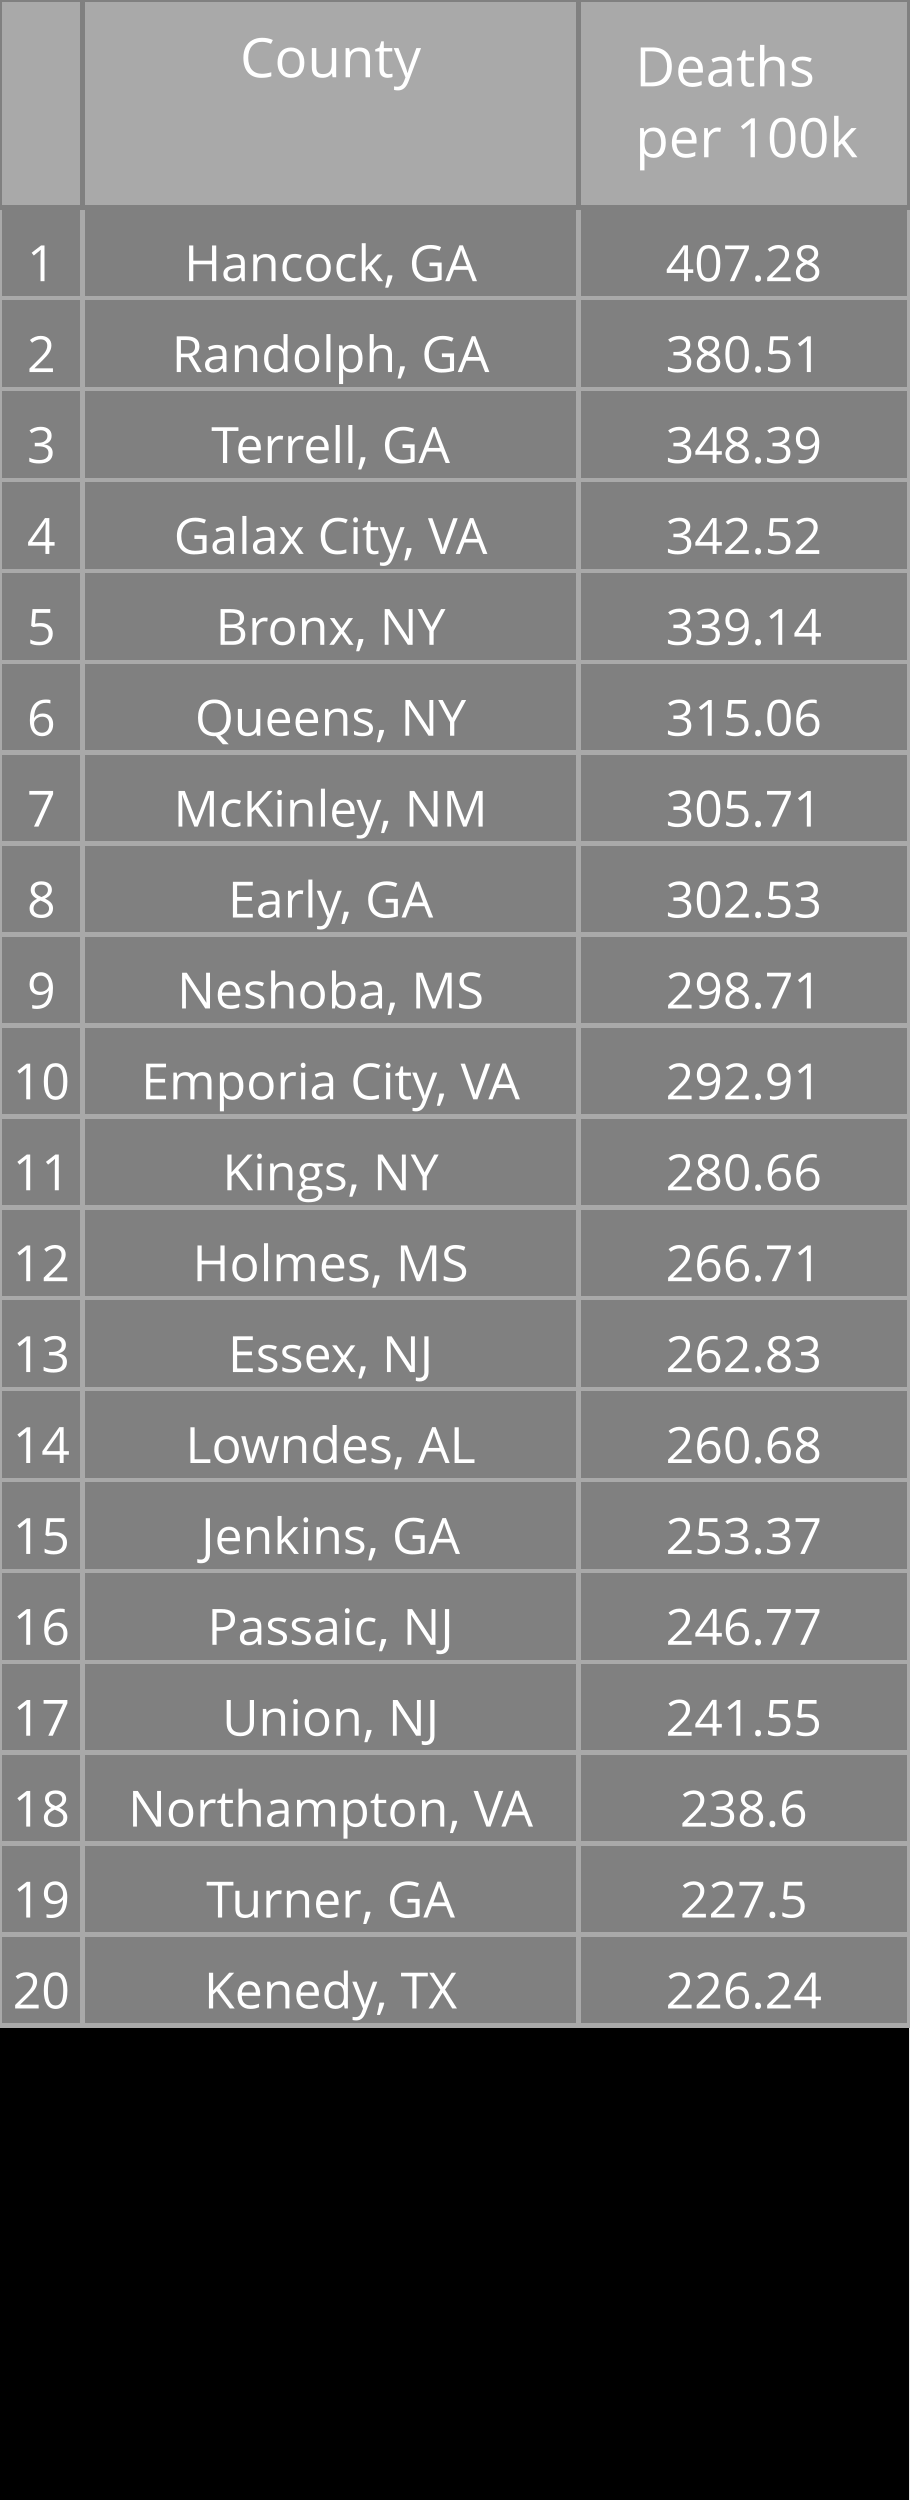
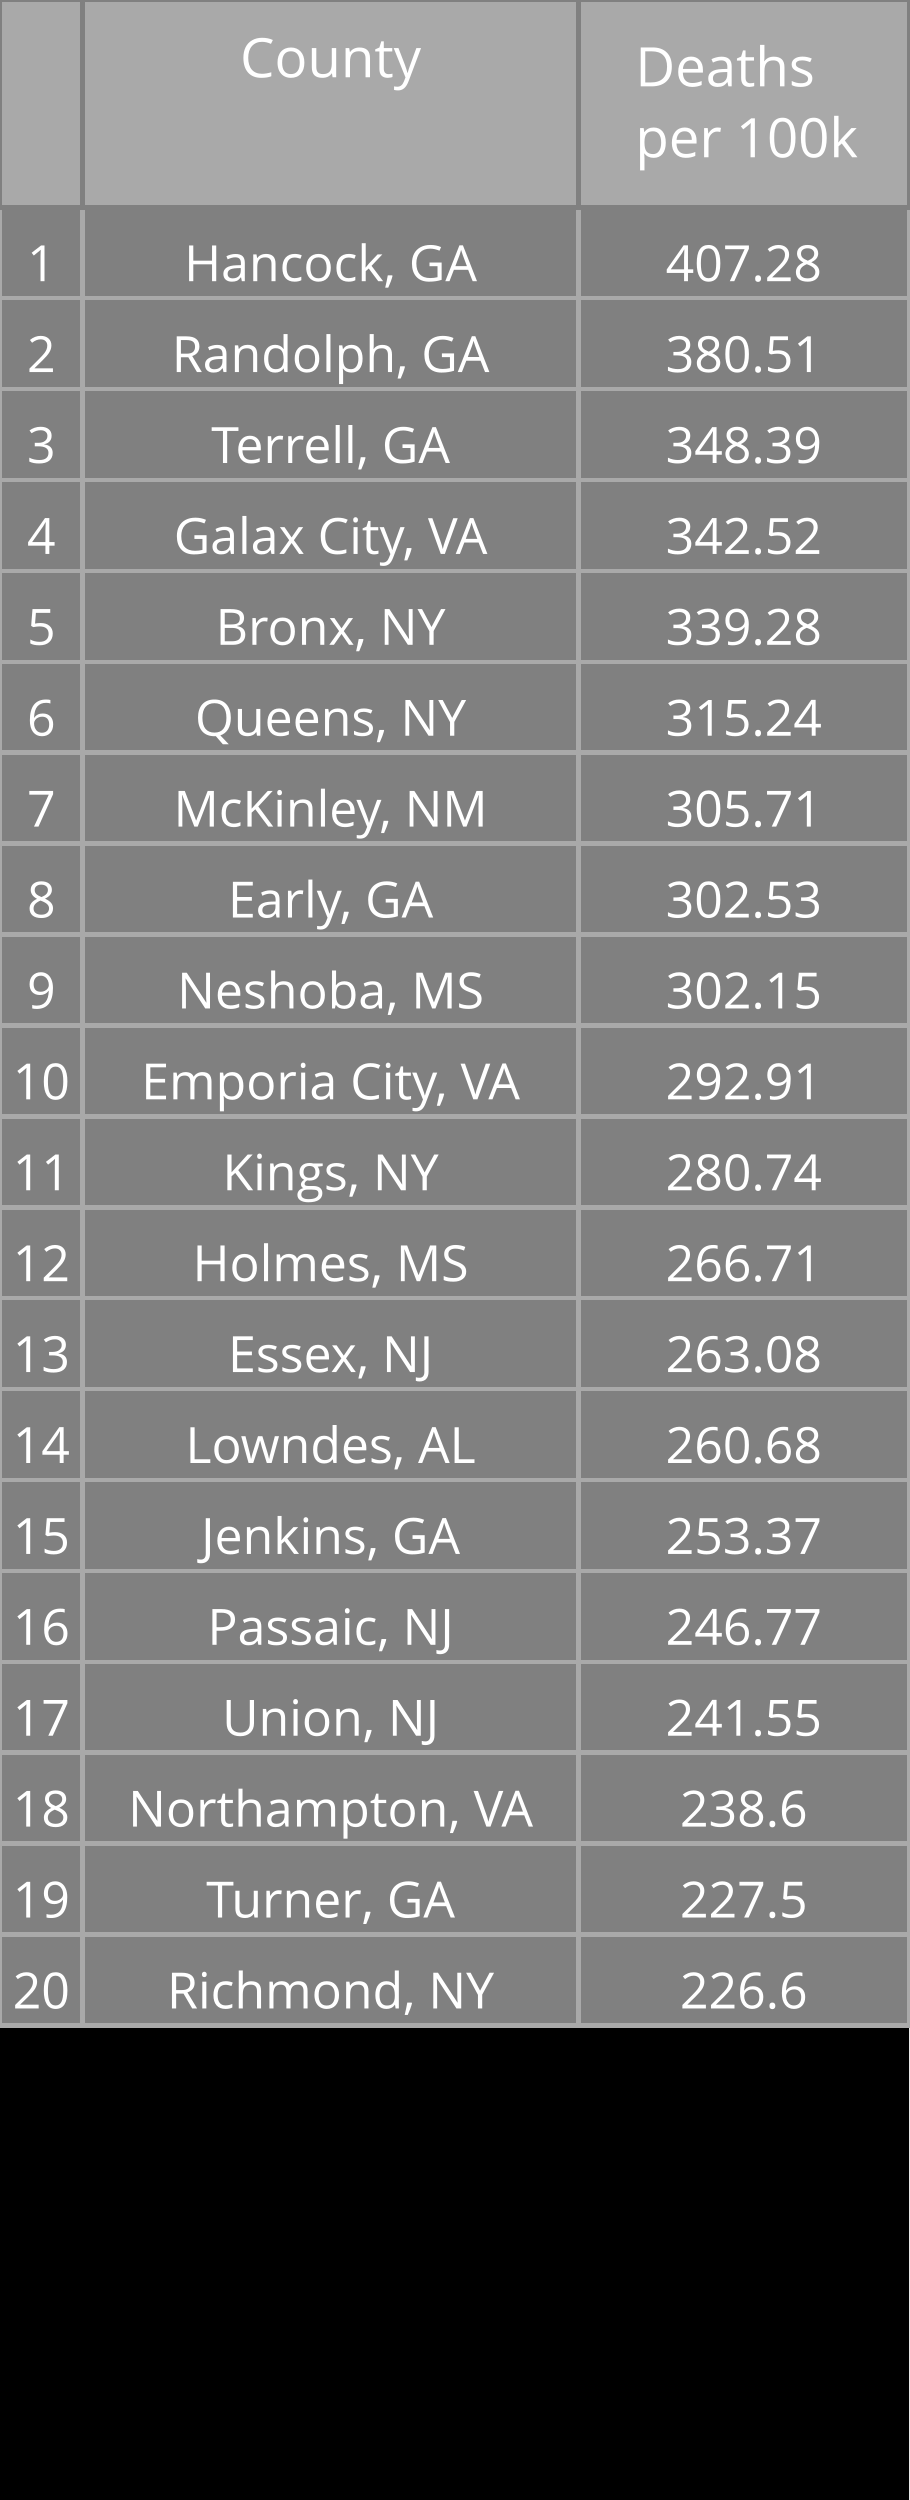
<svg xmlns="http://www.w3.org/2000/svg" class="main-svg" width="200" height="550" style="" viewBox="0 0 200 550">
  <rect x="0" y="0" width="200" height="550" style="fill: rgb(0, 0, 0); fill-opacity: 1;" />
-   <defs id="defs-a93394">
+   <defs id="defs-90d555">
    <g class="clips" />
    <g class="gradients" />
  </defs>
  <g class="bglayer" />
  <g class="layer-below">
    <g class="imagelayer" />
    <g class="shapelayer" />
  </g>
  <g class="cartesianlayer" />
  <g class="polarlayer" />
  <g class="ternarylayer" />
  <g class="geolayer" />
  <g class="funnelarealayer" />
  <g class="pielayer" />
  <g class="treemaplayer" />
  <g class="sunburstlayer" />
  <g class="glimages" />
  <g class="table" overflow="visible" width="200" height="550" transform="translate(0,0)" style="box-sizing: content-box; position: absolute; left: 0px; overflow: visible; shape-rendering: crispedges; pointer-events: all;">
-     <g class="table-control-view" transform="translate(0 0)" clip-path="url('#clipa93394_scrollAreaBottomClip_4a73f3true')" style="box-sizing: content-box;">
+     <g class="table-control-view" transform="translate(0 0)" clip-path="url('#clip90d555_scrollAreaBottomClip_c882f5true')" style="box-sizing: content-box;">
      <rect class="scroll-background" fill="none" width="200" height="550" />
-       <g class="y-column" transform="translate(0 0)" clip-path="url('#clipa93394_columnBoundaryClippath_4a73f3true_0')">
+       <g class="y-column" transform="translate(0 0)" clip-path="url('#clip90d555_columnBoundaryClippath_c882f5true_0')">
        <g class="column-block" id="cells1" style="cursor: default;" transform="translate(0 0)">
          <g class="column-cells">
            <g class="column-cell" transform="translate(0 45.60938)">
              <rect class="cell-rect" width="18.182" stroke-width="1" style="stroke: rgb(169, 169, 169); stroke-opacity: 1; fill: rgb(128, 128, 128); fill-opacity: 1;" height="20" />
              <g class="cell-text-holder" transform="translate(9.090909 8)" text-anchor="middle" style="shape-rendering: geometricprecision;">
                <text class="cell-text" dy="0.75em" style="cursor: auto; font-family: 'Open Sans', verdana, arial, sans-serif; font-size: 11px; fill: rgb(255, 255, 255); fill-opacity: 1;">1</text>
              </g>
            </g>
            <g class="column-cell" transform="translate(0 65.60938)">
              <rect class="cell-rect" width="18.182" stroke-width="1" style="stroke: rgb(169, 169, 169); stroke-opacity: 1; fill: rgb(128, 128, 128); fill-opacity: 1;" height="20" />
              <g class="cell-text-holder" transform="translate(9.090909 8)" text-anchor="middle" style="shape-rendering: geometricprecision;">
                <text class="cell-text" dy="0.75em" style="cursor: auto; font-family: 'Open Sans', verdana, arial, sans-serif; font-size: 11px; fill: rgb(255, 255, 255); fill-opacity: 1;">2</text>
              </g>
            </g>
            <g class="column-cell" transform="translate(0 85.60938)">
              <rect class="cell-rect" width="18.182" stroke-width="1" style="stroke: rgb(169, 169, 169); stroke-opacity: 1; fill: rgb(128, 128, 128); fill-opacity: 1;" height="20" />
              <g class="cell-text-holder" transform="translate(9.090909 8)" text-anchor="middle" style="shape-rendering: geometricprecision;">
                <text class="cell-text" dy="0.75em" style="cursor: auto; font-family: 'Open Sans', verdana, arial, sans-serif; font-size: 11px; fill: rgb(255, 255, 255); fill-opacity: 1;">3</text>
              </g>
            </g>
            <g class="column-cell" transform="translate(0 105.6094)">
              <rect class="cell-rect" width="18.182" stroke-width="1" style="stroke: rgb(169, 169, 169); stroke-opacity: 1; fill: rgb(128, 128, 128); fill-opacity: 1;" height="20" />
              <g class="cell-text-holder" transform="translate(9.090909 8)" text-anchor="middle" style="shape-rendering: geometricprecision;">
                <text class="cell-text" dy="0.75em" style="cursor: auto; font-family: 'Open Sans', verdana, arial, sans-serif; font-size: 11px; fill: rgb(255, 255, 255); fill-opacity: 1;">4</text>
              </g>
            </g>
            <g class="column-cell" transform="translate(0 125.6094)">
              <rect class="cell-rect" width="18.182" stroke-width="1" style="stroke: rgb(169, 169, 169); stroke-opacity: 1; fill: rgb(128, 128, 128); fill-opacity: 1;" height="20" />
              <g class="cell-text-holder" transform="translate(9.090909 8)" text-anchor="middle" style="shape-rendering: geometricprecision;">
                <text class="cell-text" dy="0.75em" style="cursor: auto; font-family: 'Open Sans', verdana, arial, sans-serif; font-size: 11px; fill: rgb(255, 255, 255); fill-opacity: 1;">5</text>
              </g>
            </g>
            <g class="column-cell" transform="translate(0 145.6094)">
              <rect class="cell-rect" width="18.182" stroke-width="1" style="stroke: rgb(169, 169, 169); stroke-opacity: 1; fill: rgb(128, 128, 128); fill-opacity: 1;" height="20" />
              <g class="cell-text-holder" transform="translate(9.090909 8)" text-anchor="middle" style="shape-rendering: geometricprecision;">
                <text class="cell-text" dy="0.75em" style="cursor: auto; font-family: 'Open Sans', verdana, arial, sans-serif; font-size: 11px; fill: rgb(255, 255, 255); fill-opacity: 1;">6</text>
              </g>
            </g>
            <g class="column-cell" transform="translate(0 165.6094)">
              <rect class="cell-rect" width="18.182" stroke-width="1" style="stroke: rgb(169, 169, 169); stroke-opacity: 1; fill: rgb(128, 128, 128); fill-opacity: 1;" height="20" />
              <g class="cell-text-holder" transform="translate(9.090909 8)" text-anchor="middle" style="shape-rendering: geometricprecision;">
                <text class="cell-text" dy="0.75em" style="cursor: auto; font-family: 'Open Sans', verdana, arial, sans-serif; font-size: 11px; fill: rgb(255, 255, 255); fill-opacity: 1;">7</text>
              </g>
            </g>
            <g class="column-cell" transform="translate(0 185.6094)">
              <rect class="cell-rect" width="18.182" stroke-width="1" style="stroke: rgb(169, 169, 169); stroke-opacity: 1; fill: rgb(128, 128, 128); fill-opacity: 1;" height="20" />
              <g class="cell-text-holder" transform="translate(9.090909 8)" text-anchor="middle" style="shape-rendering: geometricprecision;">
                <text class="cell-text" dy="0.75em" style="cursor: auto; font-family: 'Open Sans', verdana, arial, sans-serif; font-size: 11px; fill: rgb(255, 255, 255); fill-opacity: 1;">8</text>
              </g>
            </g>
            <g class="column-cell" transform="translate(0 205.6094)">
              <rect class="cell-rect" width="18.182" stroke-width="1" style="stroke: rgb(169, 169, 169); stroke-opacity: 1; fill: rgb(128, 128, 128); fill-opacity: 1;" height="20" />
              <g class="cell-text-holder" transform="translate(9.090909 8)" text-anchor="middle" style="shape-rendering: geometricprecision;">
                <text class="cell-text" dy="0.75em" style="cursor: auto; font-family: 'Open Sans', verdana, arial, sans-serif; font-size: 11px; fill: rgb(255, 255, 255); fill-opacity: 1;">9</text>
              </g>
            </g>
            <g class="column-cell" transform="translate(0 225.6094)">
              <rect class="cell-rect" width="18.182" stroke-width="1" style="stroke: rgb(169, 169, 169); stroke-opacity: 1; fill: rgb(128, 128, 128); fill-opacity: 1;" height="20" />
              <g class="cell-text-holder" transform="translate(9.090909 8)" text-anchor="middle" style="shape-rendering: geometricprecision;">
                <text class="cell-text" dy="0.75em" style="cursor: auto; font-family: 'Open Sans', verdana, arial, sans-serif; font-size: 11px; fill: rgb(255, 255, 255); fill-opacity: 1;">10</text>
              </g>
            </g>
            <g class="column-cell" transform="translate(0 245.6094)">
              <rect class="cell-rect" width="18.182" stroke-width="1" style="stroke: rgb(169, 169, 169); stroke-opacity: 1; fill: rgb(128, 128, 128); fill-opacity: 1;" height="20" />
              <g class="cell-text-holder" transform="translate(9.090909 8)" text-anchor="middle" style="shape-rendering: geometricprecision;">
                <text class="cell-text" dy="0.75em" style="cursor: auto; font-family: 'Open Sans', verdana, arial, sans-serif; font-size: 11px; fill: rgb(255, 255, 255); fill-opacity: 1;">11</text>
              </g>
            </g>
            <g class="column-cell" transform="translate(0 265.6094)">
              <rect class="cell-rect" width="18.182" stroke-width="1" style="stroke: rgb(169, 169, 169); stroke-opacity: 1; fill: rgb(128, 128, 128); fill-opacity: 1;" height="20" />
              <g class="cell-text-holder" transform="translate(9.090909 8)" text-anchor="middle" style="shape-rendering: geometricprecision;">
                <text class="cell-text" dy="0.75em" style="cursor: auto; font-family: 'Open Sans', verdana, arial, sans-serif; font-size: 11px; fill: rgb(255, 255, 255); fill-opacity: 1;">12</text>
              </g>
            </g>
            <g class="column-cell" transform="translate(0 285.6094)">
              <rect class="cell-rect" width="18.182" stroke-width="1" style="stroke: rgb(169, 169, 169); stroke-opacity: 1; fill: rgb(128, 128, 128); fill-opacity: 1;" height="20" />
              <g class="cell-text-holder" transform="translate(9.090909 8)" text-anchor="middle" style="shape-rendering: geometricprecision;">
                <text class="cell-text" dy="0.75em" style="cursor: auto; font-family: 'Open Sans', verdana, arial, sans-serif; font-size: 11px; fill: rgb(255, 255, 255); fill-opacity: 1;">13</text>
              </g>
            </g>
            <g class="column-cell" transform="translate(0 305.6094)">
              <rect class="cell-rect" width="18.182" stroke-width="1" style="stroke: rgb(169, 169, 169); stroke-opacity: 1; fill: rgb(128, 128, 128); fill-opacity: 1;" height="20" />
              <g class="cell-text-holder" transform="translate(9.090909 8)" text-anchor="middle" style="shape-rendering: geometricprecision;">
                <text class="cell-text" dy="0.75em" style="cursor: auto; font-family: 'Open Sans', verdana, arial, sans-serif; font-size: 11px; fill: rgb(255, 255, 255); fill-opacity: 1;">14</text>
              </g>
            </g>
            <g class="column-cell" transform="translate(0 325.6094)">
              <rect class="cell-rect" width="18.182" stroke-width="1" style="stroke: rgb(169, 169, 169); stroke-opacity: 1; fill: rgb(128, 128, 128); fill-opacity: 1;" height="20" />
              <g class="cell-text-holder" transform="translate(9.090909 8)" text-anchor="middle" style="shape-rendering: geometricprecision;">
                <text class="cell-text" dy="0.75em" style="cursor: auto; font-family: 'Open Sans', verdana, arial, sans-serif; font-size: 11px; fill: rgb(255, 255, 255); fill-opacity: 1;">15</text>
              </g>
            </g>
            <g class="column-cell" transform="translate(0 345.6094)">
              <rect class="cell-rect" width="18.182" stroke-width="1" style="stroke: rgb(169, 169, 169); stroke-opacity: 1; fill: rgb(128, 128, 128); fill-opacity: 1;" height="20" />
              <g class="cell-text-holder" transform="translate(9.090909 8)" text-anchor="middle" style="shape-rendering: geometricprecision;">
                <text class="cell-text" dy="0.75em" style="cursor: auto; font-family: 'Open Sans', verdana, arial, sans-serif; font-size: 11px; fill: rgb(255, 255, 255); fill-opacity: 1;">16</text>
              </g>
            </g>
            <g class="column-cell" transform="translate(0 365.6094)">
              <rect class="cell-rect" width="18.182" stroke-width="1" style="stroke: rgb(169, 169, 169); stroke-opacity: 1; fill: rgb(128, 128, 128); fill-opacity: 1;" height="20" />
              <g class="cell-text-holder" transform="translate(9.090909 8)" text-anchor="middle" style="shape-rendering: geometricprecision;">
                <text class="cell-text" dy="0.75em" style="cursor: auto; font-family: 'Open Sans', verdana, arial, sans-serif; font-size: 11px; fill: rgb(255, 255, 255); fill-opacity: 1;">17</text>
              </g>
            </g>
            <g class="column-cell" transform="translate(0 385.6094)">
              <rect class="cell-rect" width="18.182" stroke-width="1" style="stroke: rgb(169, 169, 169); stroke-opacity: 1; fill: rgb(128, 128, 128); fill-opacity: 1;" height="20" />
              <g class="cell-text-holder" transform="translate(9.090909 8)" text-anchor="middle" style="shape-rendering: geometricprecision;">
                <text class="cell-text" dy="0.75em" style="cursor: auto; font-family: 'Open Sans', verdana, arial, sans-serif; font-size: 11px; fill: rgb(255, 255, 255); fill-opacity: 1;">18</text>
              </g>
            </g>
            <g class="column-cell" transform="translate(0 405.6094)">
              <rect class="cell-rect" width="18.182" stroke-width="1" style="stroke: rgb(169, 169, 169); stroke-opacity: 1; fill: rgb(128, 128, 128); fill-opacity: 1;" height="20" />
              <g class="cell-text-holder" transform="translate(9.090909 8)" text-anchor="middle" style="shape-rendering: geometricprecision;">
                <text class="cell-text" dy="0.75em" style="cursor: auto; font-family: 'Open Sans', verdana, arial, sans-serif; font-size: 11px; fill: rgb(255, 255, 255); fill-opacity: 1;">19</text>
              </g>
            </g>
            <g class="column-cell" transform="translate(0 425.6094)">
              <rect class="cell-rect" width="18.182" stroke-width="1" style="stroke: rgb(169, 169, 169); stroke-opacity: 1; fill: rgb(128, 128, 128); fill-opacity: 1;" height="20" />
              <g class="cell-text-holder" transform="translate(9.090909 8)" text-anchor="middle" style="shape-rendering: geometricprecision;">
                <text class="cell-text" dy="0.75em" style="cursor: auto; font-family: 'Open Sans', verdana, arial, sans-serif; font-size: 11px; fill: rgb(255, 255, 255); fill-opacity: 1;">20</text>
              </g>
            </g>
          </g>
        </g>
        <g class="column-block" id="cells2" style="cursor: default;" transform="translate(0 0)">
          <g class="column-cells" />
        </g>
        <g class="column-block" id="header" style="cursor: ew-resize;">
          <g class="column-cells">
            <g class="column-cell" transform="translate(0 0)">
              <rect class="cell-rect" width="18.182" stroke-width="1" style="stroke: rgb(128, 128, 128); stroke-opacity: 1; fill: rgb(169, 169, 169); fill-opacity: 1;" height="45.609" />
              <g class="cell-text-holder" transform="translate(9.090909 8)" text-anchor="middle" style="shape-rendering: geometricprecision;">
                <text class="cell-text" dy="0.75em" style="cursor: auto; font-family: 'Open Sans', verdana, arial, sans-serif; font-size: 12px; fill: rgb(255, 255, 255); fill-opacity: 1;" />
              </g>
            </g>
          </g>
        </g>
        <g class="column-boundary" />
-         <clipPath class="column-boundary-clippath" id="clipa93394_columnBoundaryClippath_4a73f3true_0">
+         <clipPath class="column-boundary-clippath" id="clip90d555_columnBoundaryClippath_c882f5true_0">
          <rect class="column-boundary-rect" fill="none" width="20.182" height="557" x="-1" y="-1" />
        </clipPath>
      </g>
-       <g class="y-column" transform="translate(18.18182 0)" clip-path="url('#clipa93394_columnBoundaryClippath_4a73f3true_1')">
+       <g class="y-column" transform="translate(18.18182 0)" clip-path="url('#clip90d555_columnBoundaryClippath_c882f5true_1')">
        <g class="column-block" id="cells1" style="cursor: default;" transform="translate(0 0)">
          <g class="column-cells">
            <g class="column-cell" transform="translate(0 45.60938)">
              <rect class="cell-rect" width="109.091" stroke-width="1" style="stroke: rgb(169, 169, 169); stroke-opacity: 1; fill: rgb(128, 128, 128); fill-opacity: 1;" height="20" />
              <g class="cell-text-holder" transform="translate(54.54545 8)" text-anchor="middle" style="shape-rendering: geometricprecision;">
                <text class="cell-text" dy="0.75em" x="0" y="0" style="cursor: auto; font-family: 'Open Sans', verdana, arial, sans-serif; font-size: 11px; fill: rgb(255, 255, 255); fill-opacity: 1; white-space: pre;">Hancock, GA</text>
              </g>
            </g>
            <g class="column-cell" transform="translate(0 65.60938)">
              <rect class="cell-rect" width="109.091" stroke-width="1" style="stroke: rgb(169, 169, 169); stroke-opacity: 1; fill: rgb(128, 128, 128); fill-opacity: 1;" height="20" />
              <g class="cell-text-holder" transform="translate(54.54545 8)" text-anchor="middle" style="shape-rendering: geometricprecision;">
                <text class="cell-text" dy="0.75em" x="0" y="0" style="cursor: auto; font-family: 'Open Sans', verdana, arial, sans-serif; font-size: 11px; fill: rgb(255, 255, 255); fill-opacity: 1; white-space: pre;">Randolph, GA</text>
              </g>
            </g>
            <g class="column-cell" transform="translate(0 85.60938)">
              <rect class="cell-rect" width="109.091" stroke-width="1" style="stroke: rgb(169, 169, 169); stroke-opacity: 1; fill: rgb(128, 128, 128); fill-opacity: 1;" height="20" />
              <g class="cell-text-holder" transform="translate(54.54545 8)" text-anchor="middle" style="shape-rendering: geometricprecision;">
                <text class="cell-text" dy="0.75em" x="0" y="0" style="cursor: auto; font-family: 'Open Sans', verdana, arial, sans-serif; font-size: 11px; fill: rgb(255, 255, 255); fill-opacity: 1; white-space: pre;">Terrell, GA</text>
              </g>
            </g>
            <g class="column-cell" transform="translate(0 105.6094)">
              <rect class="cell-rect" width="109.091" stroke-width="1" style="stroke: rgb(169, 169, 169); stroke-opacity: 1; fill: rgb(128, 128, 128); fill-opacity: 1;" height="20" />
              <g class="cell-text-holder" transform="translate(54.54545 8)" text-anchor="middle" style="shape-rendering: geometricprecision;">
                <text class="cell-text" dy="0.75em" x="0" y="0" style="cursor: auto; font-family: 'Open Sans', verdana, arial, sans-serif; font-size: 11px; fill: rgb(255, 255, 255); fill-opacity: 1; white-space: pre;">Galax City, VA</text>
              </g>
            </g>
            <g class="column-cell" transform="translate(0 125.6094)">
              <rect class="cell-rect" width="109.091" stroke-width="1" style="stroke: rgb(169, 169, 169); stroke-opacity: 1; fill: rgb(128, 128, 128); fill-opacity: 1;" height="20" />
              <g class="cell-text-holder" transform="translate(54.54545 8)" text-anchor="middle" style="shape-rendering: geometricprecision;">
                <text class="cell-text" dy="0.75em" x="0" y="0" style="cursor: auto; font-family: 'Open Sans', verdana, arial, sans-serif; font-size: 11px; fill: rgb(255, 255, 255); fill-opacity: 1; white-space: pre;">Bronx, NY</text>
              </g>
            </g>
            <g class="column-cell" transform="translate(0 145.6094)">
              <rect class="cell-rect" width="109.091" stroke-width="1" style="stroke: rgb(169, 169, 169); stroke-opacity: 1; fill: rgb(128, 128, 128); fill-opacity: 1;" height="20" />
              <g class="cell-text-holder" transform="translate(54.54545 8)" text-anchor="middle" style="shape-rendering: geometricprecision;">
                <text class="cell-text" dy="0.75em" x="0" y="0" style="cursor: auto; font-family: 'Open Sans', verdana, arial, sans-serif; font-size: 11px; fill: rgb(255, 255, 255); fill-opacity: 1; white-space: pre;">Queens, NY</text>
              </g>
            </g>
            <g class="column-cell" transform="translate(0 165.6094)">
              <rect class="cell-rect" width="109.091" stroke-width="1" style="stroke: rgb(169, 169, 169); stroke-opacity: 1; fill: rgb(128, 128, 128); fill-opacity: 1;" height="20" />
              <g class="cell-text-holder" transform="translate(54.54545 8)" text-anchor="middle" style="shape-rendering: geometricprecision;">
                <text class="cell-text" dy="0.75em" x="0" y="0" style="cursor: auto; font-family: 'Open Sans', verdana, arial, sans-serif; font-size: 11px; fill: rgb(255, 255, 255); fill-opacity: 1; white-space: pre;">McKinley, NM</text>
              </g>
            </g>
            <g class="column-cell" transform="translate(0 185.6094)">
              <rect class="cell-rect" width="109.091" stroke-width="1" style="stroke: rgb(169, 169, 169); stroke-opacity: 1; fill: rgb(128, 128, 128); fill-opacity: 1;" height="20" />
              <g class="cell-text-holder" transform="translate(54.54545 8)" text-anchor="middle" style="shape-rendering: geometricprecision;">
                <text class="cell-text" dy="0.75em" x="0" y="0" style="cursor: auto; font-family: 'Open Sans', verdana, arial, sans-serif; font-size: 11px; fill: rgb(255, 255, 255); fill-opacity: 1; white-space: pre;">Early, GA</text>
              </g>
            </g>
            <g class="column-cell" transform="translate(0 205.6094)">
              <rect class="cell-rect" width="109.091" stroke-width="1" style="stroke: rgb(169, 169, 169); stroke-opacity: 1; fill: rgb(128, 128, 128); fill-opacity: 1;" height="20" />
              <g class="cell-text-holder" transform="translate(54.54545 8)" text-anchor="middle" style="shape-rendering: geometricprecision;">
                <text class="cell-text" dy="0.75em" x="0" y="0" style="cursor: auto; font-family: 'Open Sans', verdana, arial, sans-serif; font-size: 11px; fill: rgb(255, 255, 255); fill-opacity: 1; white-space: pre;">Neshoba, MS</text>
              </g>
            </g>
            <g class="column-cell" transform="translate(0 225.6094)">
              <rect class="cell-rect" width="109.091" stroke-width="1" style="stroke: rgb(169, 169, 169); stroke-opacity: 1; fill: rgb(128, 128, 128); fill-opacity: 1;" height="20" />
              <g class="cell-text-holder" transform="translate(54.54545 8)" text-anchor="middle" style="shape-rendering: geometricprecision;">
                <text class="cell-text" dy="0.75em" x="0" y="0" style="cursor: auto; font-family: 'Open Sans', verdana, arial, sans-serif; font-size: 11px; fill: rgb(255, 255, 255); fill-opacity: 1; white-space: pre;">Emporia City, VA</text>
              </g>
            </g>
            <g class="column-cell" transform="translate(0 245.6094)">
              <rect class="cell-rect" width="109.091" stroke-width="1" style="stroke: rgb(169, 169, 169); stroke-opacity: 1; fill: rgb(128, 128, 128); fill-opacity: 1;" height="20" />
              <g class="cell-text-holder" transform="translate(54.54545 8)" text-anchor="middle" style="shape-rendering: geometricprecision;">
                <text class="cell-text" dy="0.75em" x="0" y="0" style="cursor: auto; font-family: 'Open Sans', verdana, arial, sans-serif; font-size: 11px; fill: rgb(255, 255, 255); fill-opacity: 1; white-space: pre;">Kings, NY</text>
              </g>
            </g>
            <g class="column-cell" transform="translate(0 265.6094)">
              <rect class="cell-rect" width="109.091" stroke-width="1" style="stroke: rgb(169, 169, 169); stroke-opacity: 1; fill: rgb(128, 128, 128); fill-opacity: 1;" height="20" />
              <g class="cell-text-holder" transform="translate(54.54545 8)" text-anchor="middle" style="shape-rendering: geometricprecision;">
                <text class="cell-text" dy="0.75em" x="0" y="0" style="cursor: auto; font-family: 'Open Sans', verdana, arial, sans-serif; font-size: 11px; fill: rgb(255, 255, 255); fill-opacity: 1; white-space: pre;">Holmes, MS</text>
              </g>
            </g>
            <g class="column-cell" transform="translate(0 285.6094)">
              <rect class="cell-rect" width="109.091" stroke-width="1" style="stroke: rgb(169, 169, 169); stroke-opacity: 1; fill: rgb(128, 128, 128); fill-opacity: 1;" height="20" />
              <g class="cell-text-holder" transform="translate(54.54545 8)" text-anchor="middle" style="shape-rendering: geometricprecision;">
                <text class="cell-text" dy="0.75em" x="0" y="0" style="cursor: auto; font-family: 'Open Sans', verdana, arial, sans-serif; font-size: 11px; fill: rgb(255, 255, 255); fill-opacity: 1; white-space: pre;">Essex, NJ</text>
              </g>
            </g>
            <g class="column-cell" transform="translate(0 305.6094)">
              <rect class="cell-rect" width="109.091" stroke-width="1" style="stroke: rgb(169, 169, 169); stroke-opacity: 1; fill: rgb(128, 128, 128); fill-opacity: 1;" height="20" />
              <g class="cell-text-holder" transform="translate(54.54545 8)" text-anchor="middle" style="shape-rendering: geometricprecision;">
                <text class="cell-text" dy="0.75em" x="0" y="0" style="cursor: auto; font-family: 'Open Sans', verdana, arial, sans-serif; font-size: 11px; fill: rgb(255, 255, 255); fill-opacity: 1; white-space: pre;">Lowndes, AL</text>
              </g>
            </g>
            <g class="column-cell" transform="translate(0 325.6094)">
              <rect class="cell-rect" width="109.091" stroke-width="1" style="stroke: rgb(169, 169, 169); stroke-opacity: 1; fill: rgb(128, 128, 128); fill-opacity: 1;" height="20" />
              <g class="cell-text-holder" transform="translate(54.54545 8)" text-anchor="middle" style="shape-rendering: geometricprecision;">
                <text class="cell-text" dy="0.75em" x="0" y="0" style="cursor: auto; font-family: 'Open Sans', verdana, arial, sans-serif; font-size: 11px; fill: rgb(255, 255, 255); fill-opacity: 1; white-space: pre;">Jenkins, GA</text>
              </g>
            </g>
            <g class="column-cell" transform="translate(0 345.6094)">
              <rect class="cell-rect" width="109.091" stroke-width="1" style="stroke: rgb(169, 169, 169); stroke-opacity: 1; fill: rgb(128, 128, 128); fill-opacity: 1;" height="20" />
              <g class="cell-text-holder" transform="translate(54.54545 8)" text-anchor="middle" style="shape-rendering: geometricprecision;">
                <text class="cell-text" dy="0.75em" x="0" y="0" style="cursor: auto; font-family: 'Open Sans', verdana, arial, sans-serif; font-size: 11px; fill: rgb(255, 255, 255); fill-opacity: 1; white-space: pre;">Passaic, NJ</text>
              </g>
            </g>
            <g class="column-cell" transform="translate(0 365.6094)">
              <rect class="cell-rect" width="109.091" stroke-width="1" style="stroke: rgb(169, 169, 169); stroke-opacity: 1; fill: rgb(128, 128, 128); fill-opacity: 1;" height="20" />
              <g class="cell-text-holder" transform="translate(54.54545 8)" text-anchor="middle" style="shape-rendering: geometricprecision;">
                <text class="cell-text" dy="0.75em" x="0" y="0" style="cursor: auto; font-family: 'Open Sans', verdana, arial, sans-serif; font-size: 11px; fill: rgb(255, 255, 255); fill-opacity: 1; white-space: pre;">Union, NJ</text>
              </g>
            </g>
            <g class="column-cell" transform="translate(0 385.6094)">
              <rect class="cell-rect" width="109.091" stroke-width="1" style="stroke: rgb(169, 169, 169); stroke-opacity: 1; fill: rgb(128, 128, 128); fill-opacity: 1;" height="20" />
              <g class="cell-text-holder" transform="translate(54.54545 8)" text-anchor="middle" style="shape-rendering: geometricprecision;">
                <text class="cell-text" dy="0.75em" x="0" y="0" style="cursor: auto; font-family: 'Open Sans', verdana, arial, sans-serif; font-size: 11px; fill: rgb(255, 255, 255); fill-opacity: 1; white-space: pre;">Northampton, VA</text>
              </g>
            </g>
            <g class="column-cell" transform="translate(0 405.6094)">
              <rect class="cell-rect" width="109.091" stroke-width="1" style="stroke: rgb(169, 169, 169); stroke-opacity: 1; fill: rgb(128, 128, 128); fill-opacity: 1;" height="20" />
              <g class="cell-text-holder" transform="translate(54.54545 8)" text-anchor="middle" style="shape-rendering: geometricprecision;">
                <text class="cell-text" dy="0.75em" x="0" y="0" style="cursor: auto; font-family: 'Open Sans', verdana, arial, sans-serif; font-size: 11px; fill: rgb(255, 255, 255); fill-opacity: 1; white-space: pre;">Turner, GA</text>
              </g>
            </g>
            <g class="column-cell" transform="translate(0 425.6094)">
              <rect class="cell-rect" width="109.091" stroke-width="1" style="stroke: rgb(169, 169, 169); stroke-opacity: 1; fill: rgb(128, 128, 128); fill-opacity: 1;" height="20" />
              <g class="cell-text-holder" transform="translate(54.54545 8)" text-anchor="middle" style="shape-rendering: geometricprecision;">
-                 <text class="cell-text" dy="0.75em" x="0" y="0" style="cursor: auto; font-family: 'Open Sans', verdana, arial, sans-serif; font-size: 11px; fill: rgb(255, 255, 255); fill-opacity: 1; white-space: pre;">Kenedy, TX</text>
+                 <text class="cell-text" dy="0.75em" x="0" y="0" style="cursor: auto; font-family: 'Open Sans', verdana, arial, sans-serif; font-size: 11px; fill: rgb(255, 255, 255); fill-opacity: 1; white-space: pre;">Richmond, NY</text>
              </g>
            </g>
          </g>
        </g>
        <g class="column-block" id="cells2" style="cursor: default;" transform="translate(0 0)">
          <g class="column-cells" />
        </g>
        <g class="column-block" id="header" style="cursor: ew-resize;">
          <g class="column-cells">
            <g class="column-cell" transform="translate(0 0)">
              <rect class="cell-rect" width="109.091" stroke-width="1" style="stroke: rgb(128, 128, 128); stroke-opacity: 1; fill: rgb(169, 169, 169); fill-opacity: 1;" height="45.609" />
              <g class="cell-text-holder" transform="translate(54.54545 8)" text-anchor="middle" style="shape-rendering: geometricprecision;">
                <text class="cell-text" dy="0.75em" style="cursor: auto; font-family: 'Open Sans', verdana, arial, sans-serif; font-size: 12px; fill: rgb(255, 255, 255); fill-opacity: 1;">County</text>
              </g>
            </g>
          </g>
        </g>
        <g class="column-boundary" />
-         <clipPath class="column-boundary-clippath" id="clipa93394_columnBoundaryClippath_4a73f3true_1">
+         <clipPath class="column-boundary-clippath" id="clip90d555_columnBoundaryClippath_c882f5true_1">
          <rect class="column-boundary-rect" fill="none" width="111.091" height="557" x="-1" y="-1" />
        </clipPath>
      </g>
-       <g class="y-column" transform="translate(127.2727 0)" clip-path="url('#clipa93394_columnBoundaryClippath_4a73f3true_2')">
+       <g class="y-column" transform="translate(127.2727 0)" clip-path="url('#clip90d555_columnBoundaryClippath_c882f5true_2')">
        <g class="column-block" id="cells1" style="cursor: default;" transform="translate(0 0)">
          <g class="column-cells">
            <g class="column-cell" transform="translate(0 45.60938)">
              <rect class="cell-rect" width="72.727" stroke-width="1" style="stroke: rgb(169, 169, 169); stroke-opacity: 1; fill: rgb(128, 128, 128); fill-opacity: 1;" height="20" />
              <g class="cell-text-holder" transform="translate(36.36364 8)" text-anchor="middle" style="shape-rendering: geometricprecision;">
                <text class="cell-text" dy="0.75em" style="cursor: auto; font-family: 'Open Sans', verdana, arial, sans-serif; font-size: 11px; fill: rgb(255, 255, 255); fill-opacity: 1;">407.28</text>
              </g>
            </g>
            <g class="column-cell" transform="translate(0 65.60938)">
              <rect class="cell-rect" width="72.727" stroke-width="1" style="stroke: rgb(169, 169, 169); stroke-opacity: 1; fill: rgb(128, 128, 128); fill-opacity: 1;" height="20" />
              <g class="cell-text-holder" transform="translate(36.36364 8)" text-anchor="middle" style="shape-rendering: geometricprecision;">
                <text class="cell-text" dy="0.75em" style="cursor: auto; font-family: 'Open Sans', verdana, arial, sans-serif; font-size: 11px; fill: rgb(255, 255, 255); fill-opacity: 1;">380.51</text>
              </g>
            </g>
            <g class="column-cell" transform="translate(0 85.60938)">
              <rect class="cell-rect" width="72.727" stroke-width="1" style="stroke: rgb(169, 169, 169); stroke-opacity: 1; fill: rgb(128, 128, 128); fill-opacity: 1;" height="20" />
              <g class="cell-text-holder" transform="translate(36.36364 8)" text-anchor="middle" style="shape-rendering: geometricprecision;">
                <text class="cell-text" dy="0.75em" style="cursor: auto; font-family: 'Open Sans', verdana, arial, sans-serif; font-size: 11px; fill: rgb(255, 255, 255); fill-opacity: 1;">348.39</text>
              </g>
            </g>
            <g class="column-cell" transform="translate(0 105.6094)">
              <rect class="cell-rect" width="72.727" stroke-width="1" style="stroke: rgb(169, 169, 169); stroke-opacity: 1; fill: rgb(128, 128, 128); fill-opacity: 1;" height="20" />
              <g class="cell-text-holder" transform="translate(36.36364 8)" text-anchor="middle" style="shape-rendering: geometricprecision;">
                <text class="cell-text" dy="0.75em" style="cursor: auto; font-family: 'Open Sans', verdana, arial, sans-serif; font-size: 11px; fill: rgb(255, 255, 255); fill-opacity: 1;">342.52</text>
              </g>
            </g>
            <g class="column-cell" transform="translate(0 125.6094)">
              <rect class="cell-rect" width="72.727" stroke-width="1" style="stroke: rgb(169, 169, 169); stroke-opacity: 1; fill: rgb(128, 128, 128); fill-opacity: 1;" height="20" />
              <g class="cell-text-holder" transform="translate(36.36364 8)" text-anchor="middle" style="shape-rendering: geometricprecision;">
-                 <text class="cell-text" dy="0.75em" style="cursor: auto; font-family: 'Open Sans', verdana, arial, sans-serif; font-size: 11px; fill: rgb(255, 255, 255); fill-opacity: 1;">339.14</text>
+                 <text class="cell-text" dy="0.75em" style="cursor: auto; font-family: 'Open Sans', verdana, arial, sans-serif; font-size: 11px; fill: rgb(255, 255, 255); fill-opacity: 1;">339.28</text>
              </g>
            </g>
            <g class="column-cell" transform="translate(0 145.6094)">
              <rect class="cell-rect" width="72.727" stroke-width="1" style="stroke: rgb(169, 169, 169); stroke-opacity: 1; fill: rgb(128, 128, 128); fill-opacity: 1;" height="20" />
              <g class="cell-text-holder" transform="translate(36.36364 8)" text-anchor="middle" style="shape-rendering: geometricprecision;">
-                 <text class="cell-text" dy="0.75em" style="cursor: auto; font-family: 'Open Sans', verdana, arial, sans-serif; font-size: 11px; fill: rgb(255, 255, 255); fill-opacity: 1;">315.06</text>
+                 <text class="cell-text" dy="0.75em" style="cursor: auto; font-family: 'Open Sans', verdana, arial, sans-serif; font-size: 11px; fill: rgb(255, 255, 255); fill-opacity: 1;">315.24</text>
              </g>
            </g>
            <g class="column-cell" transform="translate(0 165.6094)">
              <rect class="cell-rect" width="72.727" stroke-width="1" style="stroke: rgb(169, 169, 169); stroke-opacity: 1; fill: rgb(128, 128, 128); fill-opacity: 1;" height="20" />
              <g class="cell-text-holder" transform="translate(36.36364 8)" text-anchor="middle" style="shape-rendering: geometricprecision;">
                <text class="cell-text" dy="0.75em" style="cursor: auto; font-family: 'Open Sans', verdana, arial, sans-serif; font-size: 11px; fill: rgb(255, 255, 255); fill-opacity: 1;">305.71</text>
              </g>
            </g>
            <g class="column-cell" transform="translate(0 185.6094)">
              <rect class="cell-rect" width="72.727" stroke-width="1" style="stroke: rgb(169, 169, 169); stroke-opacity: 1; fill: rgb(128, 128, 128); fill-opacity: 1;" height="20" />
              <g class="cell-text-holder" transform="translate(36.36364 8)" text-anchor="middle" style="shape-rendering: geometricprecision;">
                <text class="cell-text" dy="0.75em" style="cursor: auto; font-family: 'Open Sans', verdana, arial, sans-serif; font-size: 11px; fill: rgb(255, 255, 255); fill-opacity: 1;">302.53</text>
              </g>
            </g>
            <g class="column-cell" transform="translate(0 205.6094)">
              <rect class="cell-rect" width="72.727" stroke-width="1" style="stroke: rgb(169, 169, 169); stroke-opacity: 1; fill: rgb(128, 128, 128); fill-opacity: 1;" height="20" />
              <g class="cell-text-holder" transform="translate(36.36364 8)" text-anchor="middle" style="shape-rendering: geometricprecision;">
-                 <text class="cell-text" dy="0.75em" style="cursor: auto; font-family: 'Open Sans', verdana, arial, sans-serif; font-size: 11px; fill: rgb(255, 255, 255); fill-opacity: 1;">298.71</text>
+                 <text class="cell-text" dy="0.75em" style="cursor: auto; font-family: 'Open Sans', verdana, arial, sans-serif; font-size: 11px; fill: rgb(255, 255, 255); fill-opacity: 1;">302.15</text>
              </g>
            </g>
            <g class="column-cell" transform="translate(0 225.6094)">
              <rect class="cell-rect" width="72.727" stroke-width="1" style="stroke: rgb(169, 169, 169); stroke-opacity: 1; fill: rgb(128, 128, 128); fill-opacity: 1;" height="20" />
              <g class="cell-text-holder" transform="translate(36.36364 8)" text-anchor="middle" style="shape-rendering: geometricprecision;">
                <text class="cell-text" dy="0.75em" style="cursor: auto; font-family: 'Open Sans', verdana, arial, sans-serif; font-size: 11px; fill: rgb(255, 255, 255); fill-opacity: 1;">292.91</text>
              </g>
            </g>
            <g class="column-cell" transform="translate(0 245.6094)">
              <rect class="cell-rect" width="72.727" stroke-width="1" style="stroke: rgb(169, 169, 169); stroke-opacity: 1; fill: rgb(128, 128, 128); fill-opacity: 1;" height="20" />
              <g class="cell-text-holder" transform="translate(36.36364 8)" text-anchor="middle" style="shape-rendering: geometricprecision;">
-                 <text class="cell-text" dy="0.75em" style="cursor: auto; font-family: 'Open Sans', verdana, arial, sans-serif; font-size: 11px; fill: rgb(255, 255, 255); fill-opacity: 1;">280.66</text>
+                 <text class="cell-text" dy="0.75em" style="cursor: auto; font-family: 'Open Sans', verdana, arial, sans-serif; font-size: 11px; fill: rgb(255, 255, 255); fill-opacity: 1;">280.74</text>
              </g>
            </g>
            <g class="column-cell" transform="translate(0 265.6094)">
              <rect class="cell-rect" width="72.727" stroke-width="1" style="stroke: rgb(169, 169, 169); stroke-opacity: 1; fill: rgb(128, 128, 128); fill-opacity: 1;" height="20" />
              <g class="cell-text-holder" transform="translate(36.36364 8)" text-anchor="middle" style="shape-rendering: geometricprecision;">
                <text class="cell-text" dy="0.75em" style="cursor: auto; font-family: 'Open Sans', verdana, arial, sans-serif; font-size: 11px; fill: rgb(255, 255, 255); fill-opacity: 1;">266.71</text>
              </g>
            </g>
            <g class="column-cell" transform="translate(0 285.6094)">
              <rect class="cell-rect" width="72.727" stroke-width="1" style="stroke: rgb(169, 169, 169); stroke-opacity: 1; fill: rgb(128, 128, 128); fill-opacity: 1;" height="20" />
              <g class="cell-text-holder" transform="translate(36.36364 8)" text-anchor="middle" style="shape-rendering: geometricprecision;">
-                 <text class="cell-text" dy="0.75em" style="cursor: auto; font-family: 'Open Sans', verdana, arial, sans-serif; font-size: 11px; fill: rgb(255, 255, 255); fill-opacity: 1;">262.83</text>
+                 <text class="cell-text" dy="0.75em" style="cursor: auto; font-family: 'Open Sans', verdana, arial, sans-serif; font-size: 11px; fill: rgb(255, 255, 255); fill-opacity: 1;">263.08</text>
              </g>
            </g>
            <g class="column-cell" transform="translate(0 305.6094)">
              <rect class="cell-rect" width="72.727" stroke-width="1" style="stroke: rgb(169, 169, 169); stroke-opacity: 1; fill: rgb(128, 128, 128); fill-opacity: 1;" height="20" />
              <g class="cell-text-holder" transform="translate(36.36364 8)" text-anchor="middle" style="shape-rendering: geometricprecision;">
                <text class="cell-text" dy="0.75em" style="cursor: auto; font-family: 'Open Sans', verdana, arial, sans-serif; font-size: 11px; fill: rgb(255, 255, 255); fill-opacity: 1;">260.68</text>
              </g>
            </g>
            <g class="column-cell" transform="translate(0 325.6094)">
              <rect class="cell-rect" width="72.727" stroke-width="1" style="stroke: rgb(169, 169, 169); stroke-opacity: 1; fill: rgb(128, 128, 128); fill-opacity: 1;" height="20" />
              <g class="cell-text-holder" transform="translate(36.36364 8)" text-anchor="middle" style="shape-rendering: geometricprecision;">
                <text class="cell-text" dy="0.75em" style="cursor: auto; font-family: 'Open Sans', verdana, arial, sans-serif; font-size: 11px; fill: rgb(255, 255, 255); fill-opacity: 1;">253.37</text>
              </g>
            </g>
            <g class="column-cell" transform="translate(0 345.6094)">
              <rect class="cell-rect" width="72.727" stroke-width="1" style="stroke: rgb(169, 169, 169); stroke-opacity: 1; fill: rgb(128, 128, 128); fill-opacity: 1;" height="20" />
              <g class="cell-text-holder" transform="translate(36.36364 8)" text-anchor="middle" style="shape-rendering: geometricprecision;">
                <text class="cell-text" dy="0.75em" style="cursor: auto; font-family: 'Open Sans', verdana, arial, sans-serif; font-size: 11px; fill: rgb(255, 255, 255); fill-opacity: 1;">246.77</text>
              </g>
            </g>
            <g class="column-cell" transform="translate(0 365.6094)">
              <rect class="cell-rect" width="72.727" stroke-width="1" style="stroke: rgb(169, 169, 169); stroke-opacity: 1; fill: rgb(128, 128, 128); fill-opacity: 1;" height="20" />
              <g class="cell-text-holder" transform="translate(36.36364 8)" text-anchor="middle" style="shape-rendering: geometricprecision;">
                <text class="cell-text" dy="0.75em" style="cursor: auto; font-family: 'Open Sans', verdana, arial, sans-serif; font-size: 11px; fill: rgb(255, 255, 255); fill-opacity: 1;">241.55</text>
              </g>
            </g>
            <g class="column-cell" transform="translate(0 385.6094)">
              <rect class="cell-rect" width="72.727" stroke-width="1" style="stroke: rgb(169, 169, 169); stroke-opacity: 1; fill: rgb(128, 128, 128); fill-opacity: 1;" height="20" />
              <g class="cell-text-holder" transform="translate(36.36364 8)" text-anchor="middle" style="shape-rendering: geometricprecision;">
                <text class="cell-text" dy="0.75em" style="cursor: auto; font-family: 'Open Sans', verdana, arial, sans-serif; font-size: 11px; fill: rgb(255, 255, 255); fill-opacity: 1;">238.6</text>
              </g>
            </g>
            <g class="column-cell" transform="translate(0 405.6094)">
              <rect class="cell-rect" width="72.727" stroke-width="1" style="stroke: rgb(169, 169, 169); stroke-opacity: 1; fill: rgb(128, 128, 128); fill-opacity: 1;" height="20" />
              <g class="cell-text-holder" transform="translate(36.36364 8)" text-anchor="middle" style="shape-rendering: geometricprecision;">
                <text class="cell-text" dy="0.75em" style="cursor: auto; font-family: 'Open Sans', verdana, arial, sans-serif; font-size: 11px; fill: rgb(255, 255, 255); fill-opacity: 1;">227.5</text>
              </g>
            </g>
            <g class="column-cell" transform="translate(0 425.6094)">
              <rect class="cell-rect" width="72.727" stroke-width="1" style="stroke: rgb(169, 169, 169); stroke-opacity: 1; fill: rgb(128, 128, 128); fill-opacity: 1;" height="20" />
              <g class="cell-text-holder" transform="translate(36.36364 8)" text-anchor="middle" style="shape-rendering: geometricprecision;">
-                 <text class="cell-text" dy="0.75em" style="cursor: auto; font-family: 'Open Sans', verdana, arial, sans-serif; font-size: 11px; fill: rgb(255, 255, 255); fill-opacity: 1;">226.24</text>
+                 <text class="cell-text" dy="0.75em" style="cursor: auto; font-family: 'Open Sans', verdana, arial, sans-serif; font-size: 11px; fill: rgb(255, 255, 255); fill-opacity: 1;">226.6</text>
              </g>
            </g>
          </g>
        </g>
        <g class="column-block" id="cells2" style="cursor: default;" transform="translate(0 0)">
          <g class="column-cells" />
        </g>
        <g class="column-block" id="header" style="cursor: ew-resize;">
          <g class="column-cells">
            <g class="column-cell" transform="translate(0 0)">
              <rect class="cell-rect" width="72.727" stroke-width="1" style="stroke: rgb(128, 128, 128); stroke-opacity: 1; fill: rgb(169, 169, 169); fill-opacity: 1;" height="45.609" />
              <g class="cell-text-holder" style="shape-rendering: geometricprecision;" transform="translate(12.51207 19)">
                <text class="cell-text" dy="0" x="0" y="0" style="cursor: auto; font-family: 'Open Sans', verdana, arial, sans-serif; font-size: 12px; fill: rgb(255, 255, 255); fill-opacity: 1; white-space: pre;">
                  <tspan class="line" dy="0em" x="0" y="0">Deaths</tspan>
                  <tspan class="line" dy="1.3em" x="0" y="0">per 100k</tspan>
                </text>
              </g>
            </g>
          </g>
        </g>
        <g class="column-boundary" />
-         <clipPath class="column-boundary-clippath" id="clipa93394_columnBoundaryClippath_4a73f3true_2">
+         <clipPath class="column-boundary-clippath" id="clip90d555_columnBoundaryClippath_c882f5true_2">
          <rect class="column-boundary-rect" fill="none" width="74.727" height="557" x="-1" y="-1" />
        </clipPath>
      </g>
      <g class="scrollbar-kit" transform="translate(209 45.60938)" style="shape-rendering: geometricprecision;">
        <g class="scrollbar">
          <g class="scrollbar-slider" transform="translate(0 0)" />
        </g>
      </g>
-       <clipPath class="scroll-area-clip" id="clipa93394_scrollAreaBottomClip_4a73f3true">
+       <clipPath class="scroll-area-clip" id="clip90d555_scrollAreaBottomClip_c882f5true">
        <rect class="scroll-area-clip-rect" x="-45" y="-5" fill="none" width="290" height="555" />
      </clipPath>
    </g>
  </g>
-   <defs id="topdefs-a93394">
+   <defs id="topdefs-90d555">
    <g class="clips" />
  </defs>
  <g class="layer-above">
    <g class="imagelayer" />
    <g class="shapelayer" />
  </g>
  <g class="infolayer">
    <g class="g-gtitle" />
  </g>
</svg>
